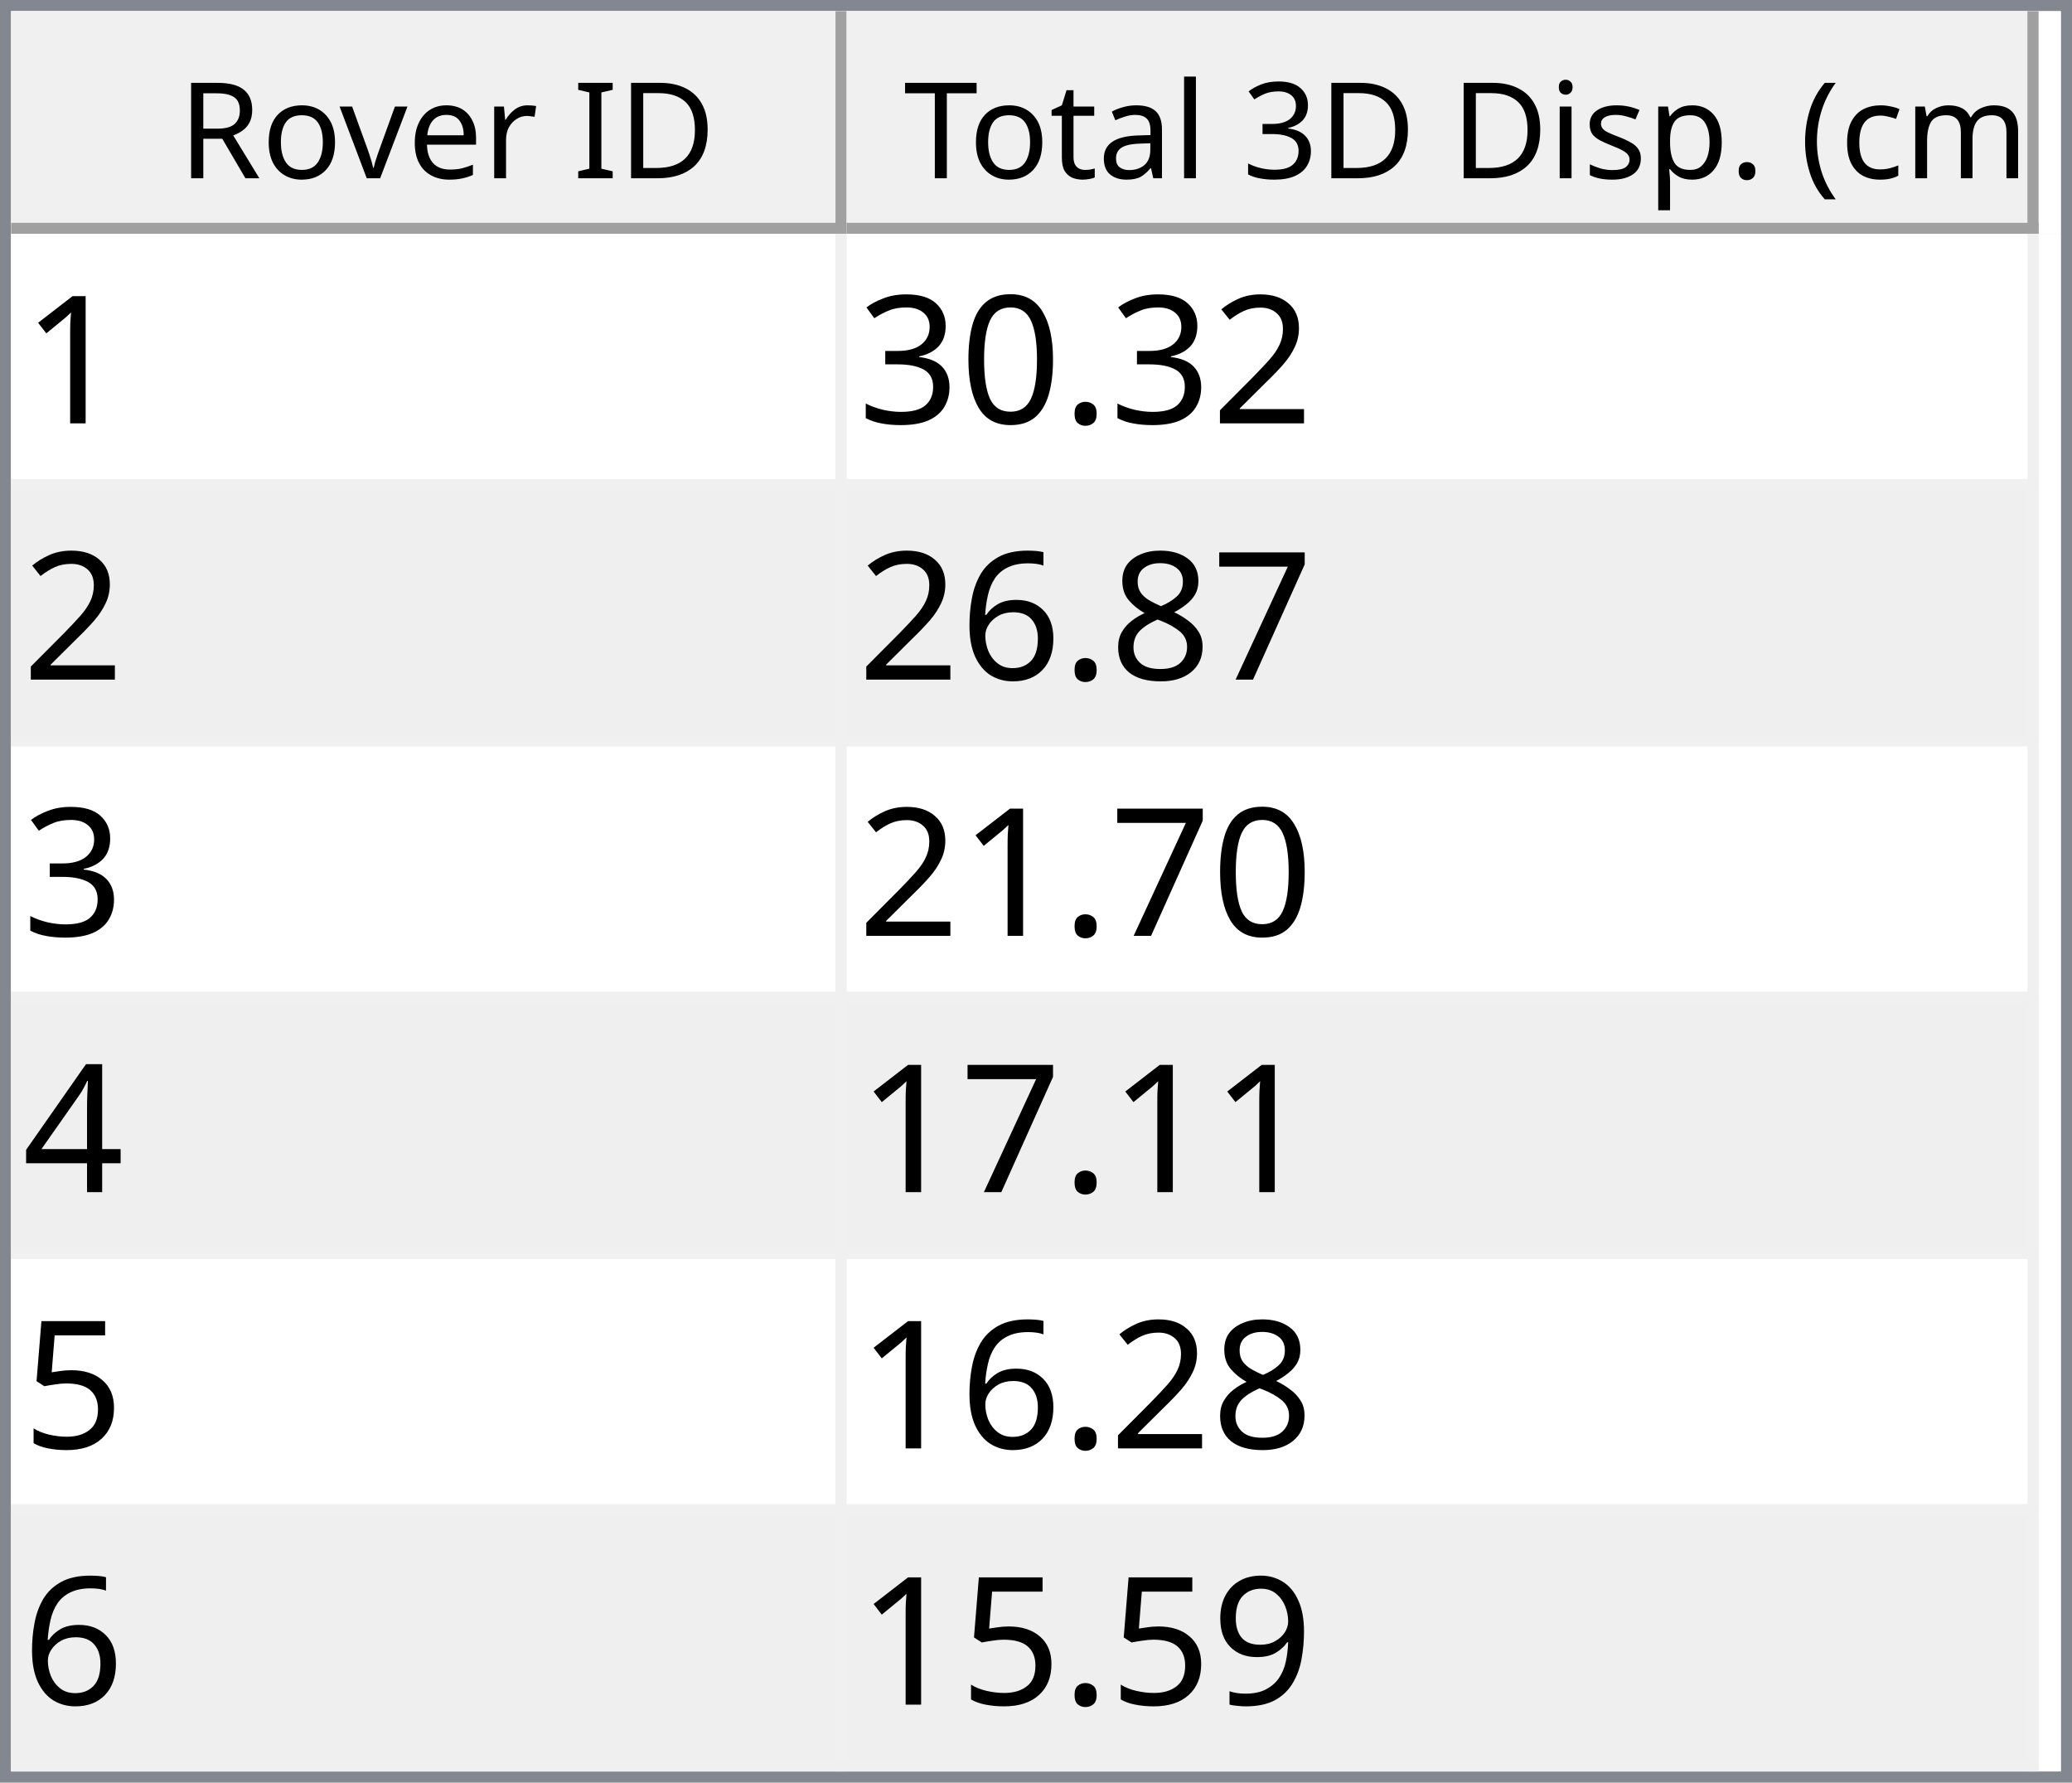
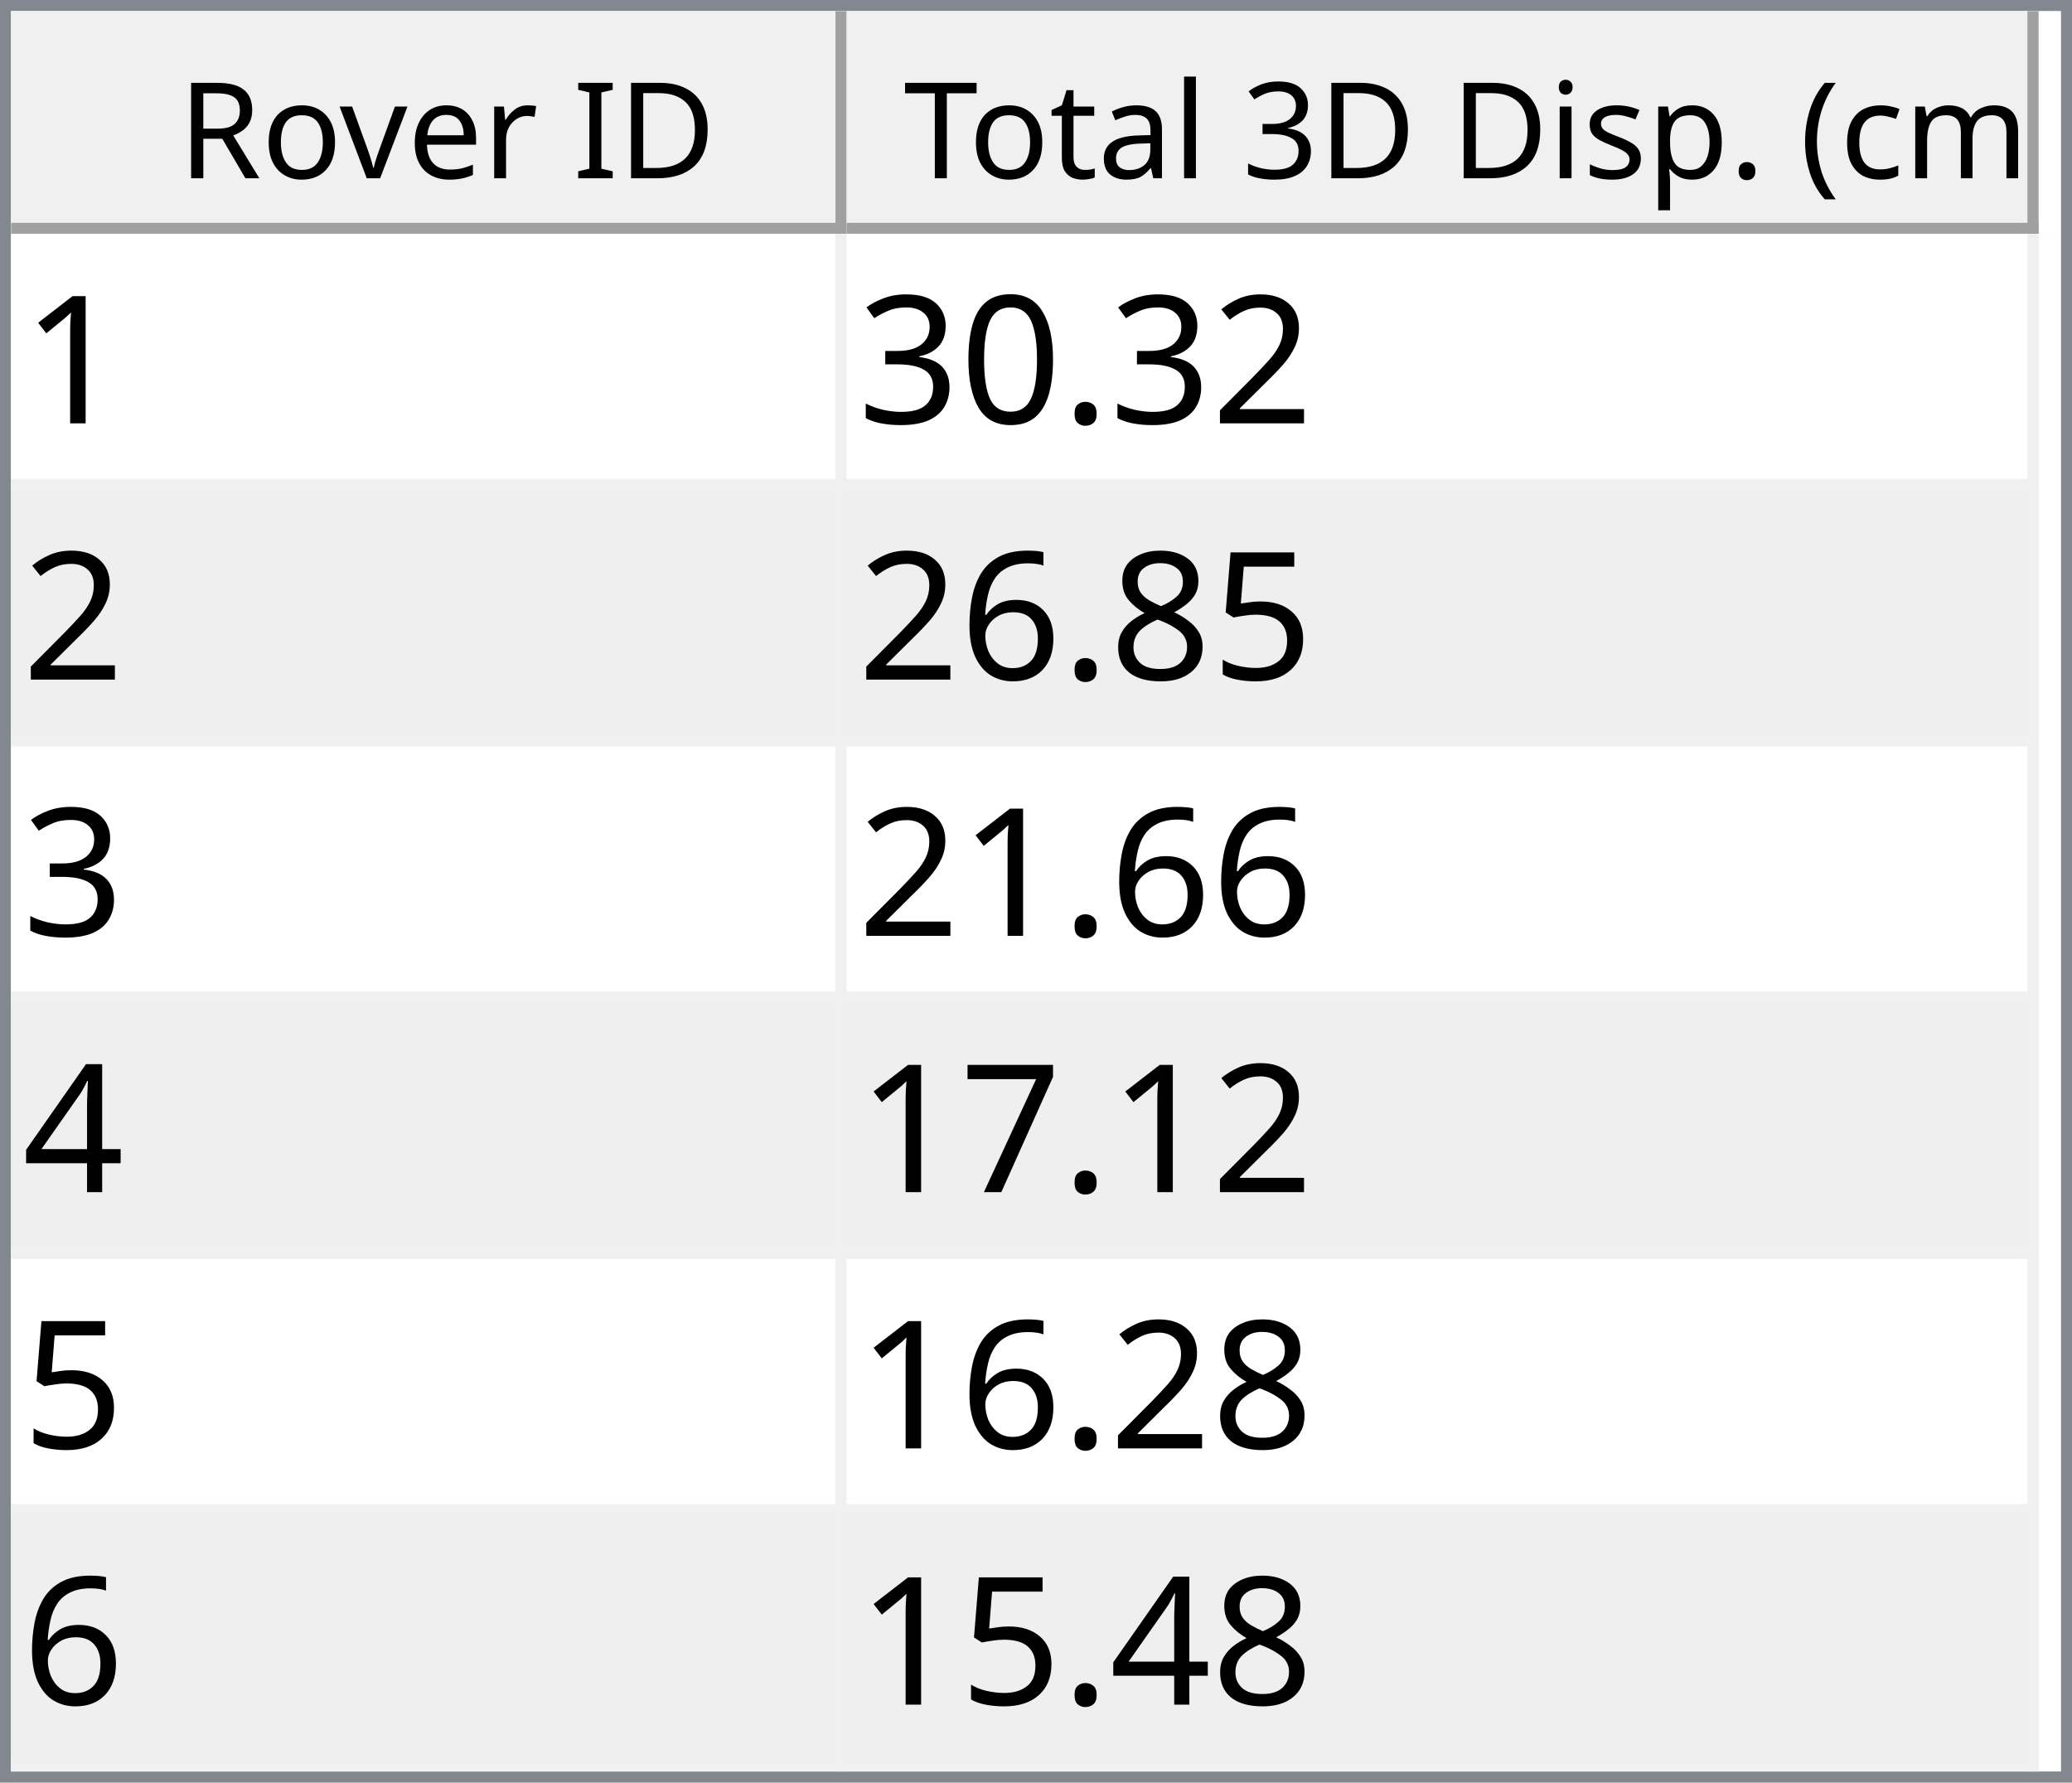
<svg xmlns="http://www.w3.org/2000/svg" style="fill-opacity:1; color-rendering:auto; color-interpolation:auto; text-rendering:auto; stroke:black; stroke-linecap:square; stroke-miterlimit:10; shape-rendering:auto; stroke-opacity:1; fill:black; stroke-dasharray:none; font-weight:normal; stroke-width:1; font-family:'Dialog'; font-style:normal; stroke-linejoin:miter; font-size:12px; stroke-dashoffset:0; image-rendering:auto;" width="186" height="160">
  <defs id="genericDefs" />
  <g>
    <defs id="defs1">
      <clipPath clipPathUnits="userSpaceOnUse" id="clipPath1">
        <path d="M0 0 L186 0 L186 160 L0 160 L0 0 Z" />
      </clipPath>
      <clipPath clipPathUnits="userSpaceOnUse" id="clipPath2">
        <path d="M0 0 L0 160 L186 160 L186 0 Z" />
      </clipPath>
      <clipPath clipPathUnits="userSpaceOnUse" id="clipPath3">
        <path d="M0 0 L0 20 L184 20 L184 0 Z" />
      </clipPath>
      <clipPath clipPathUnits="userSpaceOnUse" id="clipPath4">
        <path d="M0 0 L0 20 L75 20 L75 0 Z" />
      </clipPath>
      <clipPath clipPathUnits="userSpaceOnUse" id="clipPath5">
        <path d="M1 1 L1 19 L74 19 L74 1 Z" />
      </clipPath>
      <clipPath clipPathUnits="userSpaceOnUse" id="clipPath6">
        <path d="M0 0 L0 18 L73 18 L73 0 Z" />
      </clipPath>
      <clipPath clipPathUnits="userSpaceOnUse" id="clipPath7">
        <path d="M-0.5 -0.5 L-0.5 19.5 L74.5 19.5 L74.5 -0.5 Z" />
      </clipPath>
      <clipPath clipPathUnits="userSpaceOnUse" id="clipPath8">
        <path d="M0 0 L0 20 L107 20 L107 0 Z" />
      </clipPath>
      <clipPath clipPathUnits="userSpaceOnUse" id="clipPath9">
        <path d="M1 1 L1 19 L106 19 L106 1 Z" />
      </clipPath>
      <clipPath clipPathUnits="userSpaceOnUse" id="clipPath10">
        <path d="M0 0 L0 18 L105 18 L105 0 Z" />
      </clipPath>
      <clipPath clipPathUnits="userSpaceOnUse" id="clipPath11">
        <path d="M-0.5 -0.5 L-0.5 19.5 L106.5 19.5 L106.5 -0.5 Z" />
      </clipPath>
      <clipPath clipPathUnits="userSpaceOnUse" id="clipPath12">
        <path d="M0 0 L0 138 L184 138 L184 0 Z" />
      </clipPath>
      <clipPath clipPathUnits="userSpaceOnUse" id="clipPath13">
        <path d="M0 0 L0 138 L182 138 L182 0 Z" />
      </clipPath>
      <clipPath clipPathUnits="userSpaceOnUse" id="clipPath14">
        <path d="M-0.5 -0.5 L-0.5 137.5 L181.5 137.5 L181.5 -0.5 Z" />
      </clipPath>
      <clipPath clipPathUnits="userSpaceOnUse" id="clipPath15">
        <path d="M0 0 L0 22 L74 22 L74 0 Z" />
      </clipPath>
      <clipPath clipPathUnits="userSpaceOnUse" id="clipPath16">
        <path d="M0 0 L0 22 L106 22 L106 0 Z" />
      </clipPath>
      <font horiz-adv-x="64.551" id="font1">
        <font-face ascent="107.91" descent="25.098" units-per-em="100" style="font-style:normal; font-family:Segoe UI; font-weight:normal;" />
        <missing-glyph horiz-adv-x="64.551" d="M8.109 0 L8.109 68.266 L56.453 68.266 L56.453 0 L8.109 0 ZM15.328 7.234 L49.219 7.234 L49.219 61.031 L15.328 61.031 L15.328 7.234 Z" />
        <glyph unicode="D" horiz-adv-x="70.117" d="M9.188 0 L9.188 70.016 L28.516 70.016 Q65.531 70.016 65.531 35.891 Q65.531 19.672 55.25 9.836 Q44.969 0 27.734 0 L9.188 0 ZM17.391 62.594 L17.391 7.422 L27.828 7.422 Q41.609 7.422 49.273 14.797 Q56.938 22.172 56.938 35.688 Q56.938 62.594 28.328 62.594 L17.391 62.594 Z" />
        <glyph unicode="I" horiz-adv-x="26.611" d="M17.391 0 L9.188 0 L9.188 70.016 L17.391 70.016 L17.391 0 Z" />
        <glyph unicode=" " horiz-adv-x="27.393" d="" />
        <glyph unicode="r" horiz-adv-x="34.766" d="M34.188 41.891 Q32.078 43.5 28.125 43.5 Q23 43.5 19.555 38.672 Q16.109 33.844 16.109 25.484 L16.109 0 L8.109 0 L8.109 50 L16.109 50 L16.109 39.703 L16.312 39.703 Q18.016 44.969 21.531 47.922 Q25.047 50.875 29.391 50.875 Q32.516 50.875 34.188 50.203 L34.188 41.891 Z" />
        <glyph unicode="e" horiz-adv-x="52.295" d="M48.297 23 L12.984 23 Q13.188 14.656 17.484 10.109 Q21.781 5.562 29.297 5.562 Q37.75 5.562 44.828 11.141 L44.828 3.609 Q38.234 -1.172 27.391 -1.172 Q16.797 -1.172 10.742 5.641 Q4.688 12.453 4.688 24.812 Q4.688 36.469 11.305 43.82 Q17.922 51.172 27.734 51.172 Q37.547 51.172 42.922 44.828 Q48.297 38.484 48.297 27.203 L48.297 23 ZM40.094 29.781 Q40.047 36.719 36.75 40.578 Q33.453 44.438 27.594 44.438 Q21.922 44.438 17.969 40.383 Q14.016 36.328 13.094 29.781 L40.094 29.781 Z" />
        <glyph unicode="v" horiz-adv-x="47.9" d="M47.406 50 L27.484 0 L19.625 0 L0.688 50 L9.469 50 L22.172 13.672 Q23.578 9.672 23.922 6.688 L24.125 6.688 Q24.609 10.453 25.688 13.484 L38.969 50 L47.406 50 Z" />
        <glyph unicode="o" horiz-adv-x="58.594" d="M29 -1.172 Q17.922 -1.172 11.305 5.836 Q4.688 12.844 4.688 24.422 Q4.688 37.016 11.57 44.094 Q18.453 51.172 30.172 51.172 Q41.359 51.172 47.633 44.289 Q53.906 37.406 53.906 25.203 Q53.906 13.234 47.141 6.031 Q40.375 -1.172 29 -1.172 ZM29.594 44.438 Q21.875 44.438 17.383 39.188 Q12.891 33.938 12.891 24.703 Q12.891 15.828 17.43 10.695 Q21.969 5.562 29.594 5.562 Q37.359 5.562 41.531 10.594 Q45.703 15.625 45.703 24.906 Q45.703 34.281 41.531 39.359 Q37.359 44.438 29.594 44.438 Z" />
        <glyph unicode="R" horiz-adv-x="59.814" d="M59.375 0 L49.609 0 L37.891 19.625 Q36.281 22.359 34.766 24.289 Q33.25 26.219 31.664 27.438 Q30.078 28.656 28.25 29.219 Q26.422 29.781 24.125 29.781 L17.391 29.781 L17.391 0 L9.188 0 L9.188 70.016 L30.078 70.016 Q34.672 70.016 38.555 68.867 Q42.438 67.719 45.289 65.375 Q48.141 63.031 49.758 59.547 Q51.375 56.062 51.375 51.375 Q51.375 47.703 50.273 44.656 Q49.172 41.609 47.148 39.211 Q45.125 36.812 42.266 35.133 Q39.406 33.453 35.844 32.516 L35.844 32.328 Q37.594 31.547 38.891 30.547 Q40.188 29.547 41.359 28.18 Q42.531 26.812 43.68 25.078 Q44.828 23.344 46.234 21.047 L59.375 0 ZM17.391 62.594 L17.391 37.203 L28.516 37.203 Q31.594 37.203 34.203 38.133 Q36.812 39.062 38.719 40.797 Q40.625 42.531 41.703 45.047 Q42.781 47.562 42.781 50.688 Q42.781 56.297 39.141 59.445 Q35.5 62.594 28.609 62.594 L17.391 62.594 Z" />
        <glyph unicode=")" horiz-adv-x="30.176" d="M8.297 -15.922 L1.172 -15.922 Q16.406 2.344 16.406 26.812 Q16.406 51.469 1.078 70.016 L8.297 70.016 Q23.531 52.156 23.531 26.703 Q23.531 1.375 8.297 -15.922 Z" />
        <glyph unicode="m" horiz-adv-x="86.133" d="M79.109 0 L71.094 0 L71.094 28.719 Q71.094 37.016 68.531 40.727 Q65.969 44.438 59.906 44.438 Q54.781 44.438 51.195 39.75 Q47.609 35.062 47.609 28.516 L47.609 0 L39.594 0 L39.594 29.688 Q39.594 44.438 28.219 44.438 Q22.953 44.438 19.531 40.016 Q16.109 35.594 16.109 28.516 L16.109 0 L8.109 0 L8.109 50 L16.109 50 L16.109 42.094 L16.312 42.094 Q21.625 51.172 31.844 51.172 Q36.969 51.172 40.773 48.312 Q44.578 45.453 46 40.828 Q51.562 51.172 62.594 51.172 Q79.109 51.172 79.109 30.812 L79.109 0 Z" />
        <glyph unicode="c" horiz-adv-x="46.191" d="M42.188 2.297 Q36.422 -1.172 28.516 -1.172 Q17.828 -1.172 11.258 5.789 Q4.688 12.75 4.688 23.828 Q4.688 36.188 11.766 43.68 Q18.844 51.172 30.672 51.172 Q37.25 51.172 42.281 48.734 L42.281 40.531 Q36.719 44.438 30.375 44.438 Q22.703 44.438 17.797 38.945 Q12.891 33.453 12.891 24.516 Q12.891 15.719 17.508 10.641 Q22.125 5.562 29.891 5.562 Q36.422 5.562 42.188 9.906 L42.188 2.297 Z" />
        <glyph unicode="(" horiz-adv-x="30.176" d="M29.109 -15.922 L21.969 -15.922 Q6.844 1.375 6.844 26.703 Q6.844 52.156 21.969 70.016 L29.203 70.016 Q13.875 51.469 13.875 26.812 Q13.875 2.344 29.109 -15.922 Z" />
        <glyph unicode="." horiz-adv-x="21.68" d="M10.891 -1.078 Q8.641 -1.078 7.055 0.539 Q5.469 2.156 5.469 4.391 Q5.469 6.641 7.055 8.273 Q8.641 9.906 10.891 9.906 Q13.188 9.906 14.797 8.273 Q16.406 6.641 16.406 4.391 Q16.406 2.156 14.797 0.539 Q13.188 -1.078 10.891 -1.078 Z" />
        <glyph unicode="p" horiz-adv-x="58.789" d="M16.312 7.234 L16.109 7.234 L16.109 -23 L8.109 -23 L8.109 50 L16.109 50 L16.109 41.219 L16.312 41.219 Q22.219 51.172 33.594 51.172 Q43.266 51.172 48.688 44.461 Q54.109 37.75 54.109 26.469 Q54.109 13.922 48 6.375 Q41.891 -1.172 31.297 -1.172 Q21.578 -1.172 16.312 7.234 ZM16.109 27.391 L16.109 20.406 Q16.109 14.203 20.141 9.883 Q24.172 5.562 30.375 5.562 Q37.641 5.562 41.773 11.133 Q45.906 16.703 45.906 26.609 Q45.906 34.969 42.047 39.703 Q38.188 44.438 31.594 44.438 Q24.609 44.438 20.359 39.578 Q16.109 34.719 16.109 27.391 Z" />
        <glyph unicode="s" horiz-adv-x="42.432" d="M5.078 1.812 L5.078 10.406 Q11.625 5.562 19.484 5.562 Q30.031 5.562 30.031 12.594 Q30.031 14.594 29.125 15.992 Q28.219 17.391 26.68 18.461 Q25.141 19.531 23.07 20.383 Q21 21.234 18.609 22.172 Q15.281 23.484 12.766 24.828 Q10.25 26.172 8.57 27.859 Q6.891 29.547 6.031 31.695 Q5.172 33.844 5.172 36.719 Q5.172 40.234 6.789 42.945 Q8.406 45.656 11.086 47.484 Q13.766 49.312 17.211 50.242 Q20.656 51.172 24.312 51.172 Q30.812 51.172 35.938 48.922 L35.938 40.828 Q30.422 44.438 23.25 44.438 Q21 44.438 19.195 43.922 Q17.391 43.406 16.094 42.477 Q14.797 41.547 14.086 40.258 Q13.375 38.969 13.375 37.406 Q13.375 35.453 14.086 34.133 Q14.797 32.812 16.164 31.789 Q17.531 30.766 19.484 29.938 Q21.438 29.109 23.922 28.125 Q27.25 26.859 29.883 25.516 Q32.516 24.172 34.375 22.484 Q36.234 20.797 37.234 18.602 Q38.234 16.406 38.234 13.375 Q38.234 9.672 36.602 6.938 Q34.969 4.203 32.234 2.398 Q29.5 0.594 25.93 -0.289 Q22.359 -1.172 18.453 -1.172 Q10.75 -1.172 5.078 1.812 Z" />
        <glyph unicode="i" horiz-adv-x="24.219" d="M12.203 62.703 Q10.062 62.703 8.547 64.164 Q7.031 65.625 7.031 67.875 Q7.031 70.125 8.547 71.609 Q10.062 73.094 12.203 73.094 Q14.406 73.094 15.945 71.609 Q17.484 70.125 17.484 67.875 Q17.484 65.719 15.945 64.211 Q14.406 62.703 12.203 62.703 ZM16.109 0 L8.109 0 L8.109 50 L16.109 50 L16.109 0 Z" />
        <glyph unicode="3" horiz-adv-x="53.906" d="M46.531 19.828 Q46.531 15.094 44.75 11.211 Q42.969 7.328 39.719 4.57 Q36.469 1.812 31.93 0.297 Q27.391 -1.219 21.922 -1.219 Q11.922 -1.219 6 2.594 L6 11.188 Q13.094 5.609 22.219 5.609 Q25.875 5.609 28.828 6.539 Q31.781 7.469 33.906 9.227 Q36.031 10.984 37.18 13.477 Q38.328 15.969 38.328 19.094 Q38.328 32.812 18.797 32.812 L12.984 32.812 L12.984 39.594 L18.5 39.594 Q35.797 39.594 35.797 52.484 Q35.797 64.406 22.609 64.406 Q15.188 64.406 8.688 59.422 L8.688 67.188 Q15.375 71.188 24.609 71.188 Q29 71.188 32.57 69.969 Q36.141 68.75 38.68 66.555 Q41.219 64.359 42.609 61.281 Q44 58.203 44 54.5 Q44 40.672 30.031 36.719 L30.031 36.531 Q33.594 36.141 36.625 34.797 Q39.656 33.453 41.852 31.305 Q44.047 29.156 45.289 26.25 Q46.531 23.344 46.531 19.828 Z" />
        <glyph unicode="l" horiz-adv-x="24.219" d="M16.109 0 L8.109 0 L8.109 74.031 L16.109 74.031 L16.109 0 Z" />
        <glyph unicode="a" horiz-adv-x="50.879" d="M43.891 0 L35.891 0 L35.891 7.812 L35.688 7.812 Q30.469 -1.172 20.312 -1.172 Q12.844 -1.172 8.617 2.781 Q4.391 6.734 4.391 13.281 Q4.391 27.297 20.906 29.594 L35.891 31.688 Q35.891 44.438 25.594 44.438 Q16.547 44.438 9.281 38.281 L9.281 46.484 Q16.656 51.172 26.266 51.172 Q43.891 51.172 43.891 32.516 L43.891 0 ZM35.891 25.297 L23.828 23.641 Q18.266 22.859 15.43 20.875 Q12.594 18.891 12.594 13.875 Q12.594 10.203 15.211 7.883 Q17.828 5.562 22.172 5.562 Q28.125 5.562 32.008 9.742 Q35.891 13.922 35.891 20.312 L35.891 25.297 Z" />
        <glyph unicode="t" horiz-adv-x="33.887" d="M31.297 0.484 Q28.469 -1.078 23.828 -1.078 Q10.688 -1.078 10.688 13.578 L10.688 43.172 L2.094 43.172 L2.094 50 L10.688 50 L10.688 62.203 L18.703 64.797 L18.703 50 L31.297 50 L31.297 43.172 L18.703 43.172 L18.703 14.984 Q18.703 9.969 20.414 7.82 Q22.125 5.672 26.078 5.672 Q29.109 5.672 31.297 7.328 L31.297 0.484 Z" />
        <glyph unicode="T" horiz-adv-x="52.393" d="M50.594 62.594 L30.375 62.594 L30.375 0 L22.172 0 L22.172 62.594 L2 62.594 L2 70.016 L50.594 70.016 L50.594 62.594 Z" />
      </font>
      <font horiz-adv-x="75.0" id="font2">
        <font-face ascent="100.537" descent="21.973" units-per-em="100" style="font-style:normal; font-family:sans-serif; font-weight:normal;" />
        <missing-glyph horiz-adv-x="75.0" d="M12.5 0 L12.5 62.5 L62.5 62.5 L62.5 0 L12.5 0 ZM14.062 1.562 L60.938 1.562 L60.938 60.938 L14.062 60.938 L14.062 1.562 Z" />
        <glyph unicode="1" horiz-adv-x="55.615" d="M37.25 0 L28.469 0 L28.469 56 Q25.297 52.984 20.141 49.953 Q14.984 46.922 10.891 45.406 L10.891 53.906 Q18.266 57.375 23.781 62.305 Q29.297 67.234 31.594 71.875 L37.25 71.875 L37.25 0 Z" />
        <glyph unicode="2" horiz-adv-x="55.615" d="M50.344 8.453 L50.344 0 L3.031 0 Q2.938 3.172 4.047 6.109 Q5.859 10.938 9.836 15.625 Q13.812 20.312 21.344 26.469 Q33.016 36.031 37.117 41.625 Q41.219 47.219 41.219 52.203 Q41.219 57.422 37.477 61.008 Q33.734 64.594 27.734 64.594 Q21.391 64.594 17.578 60.789 Q13.766 56.984 13.719 50.25 L4.688 51.172 Q5.609 61.281 11.664 66.578 Q17.719 71.875 27.938 71.875 Q38.234 71.875 44.242 66.164 Q50.25 60.453 50.25 52 Q50.25 47.703 48.492 43.555 Q46.734 39.406 42.656 34.812 Q38.578 30.219 29.109 22.219 Q21.188 15.578 18.945 13.211 Q16.703 10.844 15.234 8.453 L50.344 8.453 Z" />
        <glyph unicode="." horiz-adv-x="27.783" d="M9.078 0 L9.078 10.016 L19.094 10.016 L19.094 0 L9.078 0 Z" />
        <glyph unicode="0" horiz-adv-x="55.615" d="M4.156 35.297 Q4.156 48 6.766 55.742 Q9.375 63.484 14.523 67.68 Q19.672 71.875 27.484 71.875 Q33.25 71.875 37.594 69.555 Q41.938 67.234 44.773 62.867 Q47.609 58.5 49.219 52.227 Q50.828 45.953 50.828 35.297 Q50.828 22.703 48.242 14.969 Q45.656 7.234 40.508 3.008 Q35.359 -1.219 27.484 -1.219 Q17.141 -1.219 11.234 6.203 Q4.156 15.141 4.156 35.297 ZM13.188 35.297 Q13.188 17.672 17.312 11.836 Q21.438 6 27.484 6 Q33.547 6 37.672 11.859 Q41.797 17.719 41.797 35.297 Q41.797 52.984 37.672 58.789 Q33.547 64.594 27.391 64.594 Q21.344 64.594 17.719 59.469 Q13.188 52.938 13.188 35.297 Z" />
        <glyph unicode="3" horiz-adv-x="55.615" d="M4.203 18.891 L12.984 20.062 Q14.5 12.594 18.141 9.297 Q21.781 6 27 6 Q33.203 6 37.477 10.297 Q41.75 14.594 41.75 20.953 Q41.75 27 37.797 30.93 Q33.844 34.859 27.734 34.859 Q25.25 34.859 21.531 33.891 L22.516 41.609 Q23.391 41.5 23.922 41.5 Q29.547 41.5 34.039 44.43 Q38.531 47.359 38.531 53.469 Q38.531 58.297 35.258 61.477 Q31.984 64.656 26.812 64.656 Q21.688 64.656 18.266 61.43 Q14.844 58.203 13.875 51.766 L5.078 53.328 Q6.688 62.156 12.398 67.016 Q18.109 71.875 26.609 71.875 Q32.469 71.875 37.398 69.359 Q42.328 66.844 44.945 62.5 Q47.562 58.156 47.562 53.266 Q47.562 48.641 45.07 44.828 Q42.578 41.016 37.703 38.766 Q44.047 37.312 47.562 32.695 Q51.078 28.078 51.078 21.141 Q51.078 11.766 44.242 5.25 Q37.406 -1.266 26.953 -1.266 Q17.531 -1.266 11.305 4.352 Q5.078 9.969 4.203 18.891 Z" />
-         <glyph unicode="7" horiz-adv-x="55.615" d="M4.734 62.203 L4.734 70.656 L51.078 70.656 L51.078 63.812 Q44.234 56.547 37.523 44.484 Q30.812 32.422 27.156 19.672 Q24.516 10.688 23.781 0 L14.75 0 Q14.891 8.453 18.062 20.414 Q21.234 32.375 27.172 43.484 Q33.109 54.594 39.797 62.203 L4.734 62.203 Z" />
+         <glyph unicode="5" horiz-adv-x="55.615" d="M4.156 18.75 L13.375 19.531 Q14.406 12.797 18.141 9.398 Q21.875 6 27.156 6 Q33.5 6 37.891 10.789 Q42.281 15.578 42.281 23.484 Q42.281 31 38.062 35.352 Q33.844 39.703 27 39.703 Q22.75 39.703 19.336 37.773 Q15.922 35.844 13.969 32.766 L5.719 33.844 L12.641 70.609 L48.25 70.609 L48.25 62.203 L19.672 62.203 L15.828 42.969 Q22.266 47.469 29.344 47.469 Q38.719 47.469 45.164 40.969 Q51.609 34.469 51.609 24.266 Q51.609 14.547 45.953 7.469 Q39.062 -1.219 27.156 -1.219 Q17.391 -1.219 11.211 4.25 Q5.031 9.719 4.156 18.75 Z" />
        <glyph unicode="8" horiz-adv-x="55.615" d="M17.672 38.812 Q12.203 40.828 9.57 44.539 Q6.938 48.25 6.938 53.422 Q6.938 61.234 12.555 66.555 Q18.172 71.875 27.484 71.875 Q36.859 71.875 42.578 66.43 Q48.297 60.984 48.297 53.172 Q48.297 48.188 45.68 44.508 Q43.062 40.828 37.75 38.812 Q44.344 36.672 47.781 31.883 Q51.219 27.094 51.219 20.453 Q51.219 11.281 44.727 5.031 Q38.234 -1.219 27.641 -1.219 Q17.047 -1.219 10.547 5.055 Q4.047 11.328 4.047 20.703 Q4.047 27.688 7.594 32.398 Q11.141 37.109 17.672 38.812 ZM15.922 53.719 Q15.922 48.641 19.195 45.414 Q22.469 42.188 27.688 42.188 Q32.766 42.188 36.016 45.383 Q39.266 48.578 39.266 53.219 Q39.266 58.062 35.914 61.359 Q32.562 64.656 27.594 64.656 Q22.562 64.656 19.242 61.43 Q15.922 58.203 15.922 53.719 ZM13.094 20.656 Q13.094 16.891 14.875 13.375 Q16.656 9.859 20.172 7.93 Q23.688 6 27.734 6 Q34.031 6 38.133 10.055 Q42.234 14.109 42.234 20.359 Q42.234 26.703 38.016 30.859 Q33.797 35.016 27.438 35.016 Q21.234 35.016 17.164 30.914 Q13.094 26.812 13.094 20.656 Z" />
        <glyph unicode="6" horiz-adv-x="55.615" d="M49.75 54.047 L41.016 53.375 Q39.844 58.547 37.703 60.891 Q34.125 64.656 28.906 64.656 Q24.703 64.656 21.531 62.312 Q17.391 59.281 14.992 53.469 Q12.594 47.656 12.5 36.922 Q15.672 41.75 20.266 44.094 Q24.859 46.438 29.891 46.438 Q38.672 46.438 44.852 39.969 Q51.031 33.5 51.031 23.25 Q51.031 16.5 48.125 10.719 Q45.219 4.938 40.141 1.859 Q35.062 -1.219 28.609 -1.219 Q17.625 -1.219 10.695 6.859 Q3.766 14.938 3.766 33.5 Q3.766 54.25 11.422 63.672 Q18.109 71.875 29.438 71.875 Q37.891 71.875 43.289 67.141 Q48.688 62.406 49.75 54.047 ZM13.875 23.188 Q13.875 18.656 15.797 14.508 Q17.719 10.359 21.188 8.18 Q24.656 6 28.469 6 Q34.031 6 38.039 10.492 Q42.047 14.984 42.047 22.703 Q42.047 30.125 38.086 34.398 Q34.125 38.672 28.125 38.672 Q22.172 38.672 18.023 34.398 Q13.875 30.125 13.875 23.188 Z" />
        <glyph unicode="4" horiz-adv-x="55.615" d="M32.328 0 L32.328 17.141 L1.266 17.141 L1.266 25.203 L33.938 71.578 L41.109 71.578 L41.109 25.203 L50.781 25.203 L50.781 17.141 L41.109 17.141 L41.109 0 L32.328 0 ZM32.328 25.203 L32.328 57.469 L9.906 25.203 L32.328 25.203 Z" />
-         <glyph unicode="5" horiz-adv-x="55.615" d="M4.156 18.75 L13.375 19.531 Q14.406 12.797 18.141 9.398 Q21.875 6 27.156 6 Q33.5 6 37.891 10.789 Q42.281 15.578 42.281 23.484 Q42.281 31 38.062 35.352 Q33.844 39.703 27 39.703 Q22.75 39.703 19.336 37.773 Q15.922 35.844 13.969 32.766 L5.719 33.844 L12.641 70.609 L48.25 70.609 L48.25 62.203 L19.672 62.203 L15.828 42.969 Q22.266 47.469 29.344 47.469 Q38.719 47.469 45.164 40.969 Q51.609 34.469 51.609 24.266 Q51.609 14.547 45.953 7.469 Q39.062 -1.219 27.156 -1.219 Q17.391 -1.219 11.211 4.25 Q5.031 9.719 4.156 18.75 Z" />
-         <glyph unicode="9" horiz-adv-x="55.615" d="M5.469 16.547 L13.922 17.328 Q14.984 11.375 18.016 8.688 Q21.047 6 25.781 6 Q29.828 6 32.883 7.859 Q35.938 9.719 37.891 12.82 Q39.844 15.922 41.164 21.195 Q42.484 26.469 42.484 31.938 Q42.484 32.516 42.438 33.688 Q39.797 29.5 35.234 26.883 Q30.672 24.266 25.344 24.266 Q16.453 24.266 10.305 30.711 Q4.156 37.156 4.156 47.703 Q4.156 58.594 10.578 65.234 Q17 71.875 26.656 71.875 Q33.641 71.875 39.43 68.117 Q45.219 64.359 48.219 57.398 Q51.219 50.438 51.219 37.25 Q51.219 23.531 48.242 15.406 Q45.266 7.281 39.383 3.031 Q33.5 -1.219 25.594 -1.219 Q17.188 -1.219 11.867 3.445 Q6.547 8.109 5.469 16.547 ZM41.453 48.141 Q41.453 55.719 37.43 60.156 Q33.406 64.594 27.734 64.594 Q21.875 64.594 17.531 59.812 Q13.188 55.031 13.188 47.406 Q13.188 40.578 17.312 36.305 Q21.438 32.031 27.484 32.031 Q33.594 32.031 37.523 36.305 Q41.453 40.578 41.453 48.141 Z" />
+         <glyph unicode="7" horiz-adv-x="55.615" d="M4.734 62.203 L4.734 70.656 L51.078 70.656 L51.078 63.812 Q44.234 56.547 37.523 44.484 Q30.812 32.422 27.156 19.672 Q24.516 10.688 23.781 0 L14.75 0 Q14.891 8.453 18.062 20.414 Q21.234 32.375 27.172 43.484 Q33.109 54.594 39.797 62.203 L4.734 62.203 Z" />
      </font>
    </defs>
    <g style="fill:white; stroke:white;">
      <rect x="0" y="0" width="186" style="clip-path:url(#clipPath1); stroke:none;" height="160" />
    </g>
    <g style="fill:white; text-rendering:optimizeSpeed; color-rendering:optimizeSpeed; image-rendering:optimizeSpeed; shape-rendering:crispEdges; stroke:white; color-interpolation:sRGB;">
      <rect x="0" width="186" height="160" y="0" style="stroke:none;" />
      <path style="stroke:none;" d="M0 160 L186 160 L186 0 L0 0 Z" />
    </g>
    <g style="fill:rgb(240,240,240); font-family:'Segoe UI'; stroke:rgb(240,240,240);">
      <rect x="0" y="0" width="186" style="clip-path:url(#clipPath2); stroke:none;" height="160" />
    </g>
    <g style="fill:rgb(130,135,144); font-family:'Segoe UI'; stroke:rgb(130,135,144);">
      <path d="M0 0 L186 0 L186 160 L0 160 L0 0 ZM1 1 L185 1 L185 159 L1 159 L1 1 Z" style="fill-rule:evenodd; clip-path:url(#clipPath2); stroke:none;" />
    </g>
    <g style="fill:white; font-family:'Segoe UI'; stroke:white;" transform="translate(1,1)">
      <rect x="0" y="0" width="184" style="clip-path:url(#clipPath3); stroke:none;" height="20" />
    </g>
    <g style="fill:rgb(240,240,240); font-family:'Segoe UI'; stroke:rgb(240,240,240);" transform="translate(1,1)">
      <rect x="0" y="0" width="75" style="clip-path:url(#clipPath4); stroke:none;" height="20" />
    </g>
    <g style="font-family:'Segoe UI';" transform="translate(2,2)">
      <text x="14" xml:space="preserve" y="14" style="clip-path:url(#clipPath6); stroke:none;">Rover ID</text>
    </g>
    <g style="fill:rgb(160,160,160); font-family:'Segoe UI'; stroke:rgb(160,160,160); stroke-linejoin:bevel;" transform="translate(1.5,1.5)">
      <line x1="74" x2="74" y1="0" style="fill:none; clip-path:url(#clipPath7);" y2="19" />
    </g>
    <g style="fill:rgb(160,160,160); font-family:'Segoe UI'; stroke:rgb(160,160,160); stroke-linejoin:bevel;" transform="matrix(1,0,0,1,1,1) translate(0.5,0.5)">
      <line x1="0" x2="74" y1="19" style="fill:none; clip-path:url(#clipPath7);" y2="19" />
    </g>
    <g style="fill:rgb(240,240,240); font-family:'Segoe UI'; stroke:rgb(240,240,240);" transform="translate(76,1)">
      <rect x="0" y="0" width="107" style="clip-path:url(#clipPath8); stroke:none;" height="20" />
    </g>
    <g style="font-family:'Segoe UI';" transform="translate(77,2)">
      <text x="1" xml:space="preserve" y="14" style="clip-path:url(#clipPath10); stroke:none;"> Total 3D Disp. (cm)</text>
    </g>
    <g style="fill:rgb(160,160,160); font-family:'Segoe UI'; stroke:rgb(160,160,160); stroke-linejoin:bevel;" transform="translate(76.5,1.5)">
      <line x1="106" x2="106" y1="0" style="fill:none; clip-path:url(#clipPath11);" y2="19" />
    </g>
    <g style="fill:rgb(160,160,160); font-family:'Segoe UI'; stroke:rgb(160,160,160); stroke-linejoin:bevel;" transform="matrix(1,0,0,1,76,1) translate(0.5,0.5)">
      <line x1="0" x2="106" y1="19" style="fill:none; clip-path:url(#clipPath11);" y2="19" />
    </g>
    <g style="fill:white; font-family:'Segoe UI'; stroke:white;" transform="translate(1,21)">
      <rect x="0" y="0" width="184" style="clip-path:url(#clipPath12); stroke:none;" height="138" />
    </g>
    <g style="fill:rgb(240,240,240); font-size:16px; font-family:sans-serif; stroke:rgb(240,240,240);" transform="translate(1,21)">
      <rect x="0" y="0" width="182" style="clip-path:url(#clipPath13); stroke:none;" height="138" />
      <line transform="translate(0.5,0.5)" x1="0" x2="181" y1="22" style="clip-path:url(#clipPath14); fill:none; stroke-linejoin:bevel;" y2="22" />
    </g>
    <g transform="matrix(1,0,0,1,1,21) translate(0.5,0.5)" style="fill:rgb(240,240,240); font-size:16px; font-family:sans-serif; stroke:rgb(240,240,240); stroke-linejoin:bevel;">
      <line x1="0" x2="181" y1="45" style="fill:none; clip-path:url(#clipPath14);" y2="45" />
    </g>
    <g transform="matrix(1,0,0,1,1,21) translate(0.5,0.5)" style="fill:rgb(240,240,240); font-size:16px; font-family:sans-serif; stroke:rgb(240,240,240); stroke-linejoin:bevel;">
      <line x1="0" x2="181" y1="68" style="fill:none; clip-path:url(#clipPath14);" y2="68" />
    </g>
    <g transform="matrix(1,0,0,1,1,21) translate(0.5,0.5)" style="fill:rgb(240,240,240); font-size:16px; font-family:sans-serif; stroke:rgb(240,240,240); stroke-linejoin:bevel;">
      <line x1="0" x2="181" y1="91" style="fill:none; clip-path:url(#clipPath14);" y2="91" />
    </g>
    <g transform="matrix(1,0,0,1,1,21) translate(0.5,0.5)" style="fill:rgb(240,240,240); font-size:16px; font-family:sans-serif; stroke:rgb(240,240,240); stroke-linejoin:bevel;">
      <line x1="0" x2="181" y1="114" style="fill:none; clip-path:url(#clipPath14);" y2="114" />
    </g>
    <g transform="matrix(1,0,0,1,1,21) translate(0.5,0.5)" style="fill:rgb(240,240,240); font-size:16px; font-family:sans-serif; stroke:rgb(240,240,240); stroke-linejoin:bevel;">
      <line x1="0" x2="181" y1="137" style="fill:none; clip-path:url(#clipPath14);" y2="137" />
    </g>
    <g transform="matrix(1,0,0,1,1,21) translate(0.5,0.5)" style="fill:rgb(240,240,240); font-size:16px; font-family:sans-serif; stroke:rgb(240,240,240); stroke-linejoin:bevel;">
      <line x1="74" x2="74" y1="0" style="fill:none; clip-path:url(#clipPath14);" y2="137" />
    </g>
    <g transform="matrix(1,0,0,1,1,21) translate(0.5,0.5)" style="fill:rgb(240,240,240); font-size:16px; font-family:sans-serif; stroke:rgb(240,240,240); stroke-linejoin:bevel;">
      <line x1="181" x2="181" y1="0" style="fill:none; clip-path:url(#clipPath14);" y2="137" />
    </g>
    <g style="fill:white; font-size:16px; font-family:sans-serif; stroke:white;" transform="matrix(1,0,0,1,1,21)">
      <rect x="0" y="0" width="74" style="clip-path:url(#clipPath15); stroke:none;" height="22" />
      <text x="1" y="17" style="fill:black; clip-path:url(#clipPath15); stroke:none;" xml:space="preserve">1</text>
    </g>
    <g style="fill:white; font-size:16px; font-family:sans-serif; stroke:white;" transform="matrix(1,0,0,1,1,21) translate(75,0)">
      <rect x="0" y="0" width="106" style="clip-path:url(#clipPath16); stroke:none;" height="22" />
      <text x="1" y="17" style="fill:black; clip-path:url(#clipPath16); stroke:none;" xml:space="preserve">30.32</text>
    </g>
    <g style="fill:rgb(239,239,239); font-size:16px; font-family:sans-serif; stroke:rgb(239,239,239);" transform="matrix(1,0,0,1,1,21) translate(0,23)">
      <rect x="0" y="0" width="74" style="clip-path:url(#clipPath15); stroke:none;" height="22" />
      <text x="1" y="17" style="fill:black; clip-path:url(#clipPath15); stroke:none;" xml:space="preserve">2</text>
    </g>
    <g style="fill:rgb(239,239,239); font-size:16px; font-family:sans-serif; stroke:rgb(239,239,239);" transform="matrix(1,0,0,1,1,21) translate(75,23)">
      <rect x="0" y="0" width="106" style="clip-path:url(#clipPath16); stroke:none;" height="22" />
-       <text x="1" y="17" style="fill:black; clip-path:url(#clipPath16); stroke:none;" xml:space="preserve">26.87</text>
+       <text x="1" y="17" style="fill:black; clip-path:url(#clipPath16); stroke:none;" xml:space="preserve">26.85</text>
    </g>
    <g style="fill:white; font-size:16px; font-family:sans-serif; stroke:white;" transform="matrix(1,0,0,1,1,21) translate(0,46)">
      <rect x="0" y="0" width="74" style="clip-path:url(#clipPath15); stroke:none;" height="22" />
      <text x="1" y="17" style="fill:black; clip-path:url(#clipPath15); stroke:none;" xml:space="preserve">3</text>
    </g>
    <g style="fill:white; font-size:16px; font-family:sans-serif; stroke:white;" transform="matrix(1,0,0,1,1,21) translate(75,46)">
      <rect x="0" y="0" width="106" style="clip-path:url(#clipPath16); stroke:none;" height="22" />
-       <text x="1" y="17" style="fill:black; clip-path:url(#clipPath16); stroke:none;" xml:space="preserve">21.70</text>
+       <text x="1" y="17" style="fill:black; clip-path:url(#clipPath16); stroke:none;" xml:space="preserve">21.66</text>
    </g>
    <g style="fill:rgb(239,239,239); font-size:16px; font-family:sans-serif; stroke:rgb(239,239,239);" transform="matrix(1,0,0,1,1,21) translate(0,69)">
      <rect x="0" y="0" width="74" style="clip-path:url(#clipPath15); stroke:none;" height="22" />
      <text x="1" y="17" style="fill:black; clip-path:url(#clipPath15); stroke:none;" xml:space="preserve">4</text>
    </g>
    <g style="fill:rgb(239,239,239); font-size:16px; font-family:sans-serif; stroke:rgb(239,239,239);" transform="matrix(1,0,0,1,1,21) translate(75,69)">
      <rect x="0" y="0" width="106" style="clip-path:url(#clipPath16); stroke:none;" height="22" />
-       <text x="1" y="17" style="fill:black; clip-path:url(#clipPath16); stroke:none;" xml:space="preserve">17.11</text>
+       <text x="1" y="17" style="fill:black; clip-path:url(#clipPath16); stroke:none;" xml:space="preserve">17.12</text>
    </g>
    <g style="fill:white; font-size:16px; font-family:sans-serif; stroke:white;" transform="matrix(1,0,0,1,1,21) translate(0,92)">
      <rect x="0" y="0" width="74" style="clip-path:url(#clipPath15); stroke:none;" height="22" />
      <text x="1" y="17" style="fill:black; clip-path:url(#clipPath15); stroke:none;" xml:space="preserve">5</text>
    </g>
    <g style="fill:white; font-size:16px; font-family:sans-serif; stroke:white;" transform="matrix(1,0,0,1,1,21) translate(75,92)">
      <rect x="0" y="0" width="106" style="clip-path:url(#clipPath16); stroke:none;" height="22" />
      <text x="1" y="17" style="fill:black; clip-path:url(#clipPath16); stroke:none;" xml:space="preserve">16.28</text>
    </g>
    <g style="fill:rgb(239,239,239); font-size:16px; font-family:sans-serif; stroke:rgb(239,239,239);" transform="matrix(1,0,0,1,1,21) translate(0,115)">
      <rect x="0" y="0" width="74" style="clip-path:url(#clipPath15); stroke:none;" height="22" />
      <text x="1" y="17" style="fill:black; clip-path:url(#clipPath15); stroke:none;" xml:space="preserve">6</text>
    </g>
    <g style="fill:rgb(239,239,239); font-size:16px; font-family:sans-serif; stroke:rgb(239,239,239);" transform="matrix(1,0,0,1,1,21) translate(75,115)">
      <rect x="0" y="0" width="106" style="clip-path:url(#clipPath16); stroke:none;" height="22" />
-       <text x="1" y="17" style="fill:black; clip-path:url(#clipPath16); stroke:none;" xml:space="preserve">15.59</text>
+       <text x="1" y="17" style="fill:black; clip-path:url(#clipPath16); stroke:none;" xml:space="preserve">15.48</text>
    </g>
  </g>
</svg>
